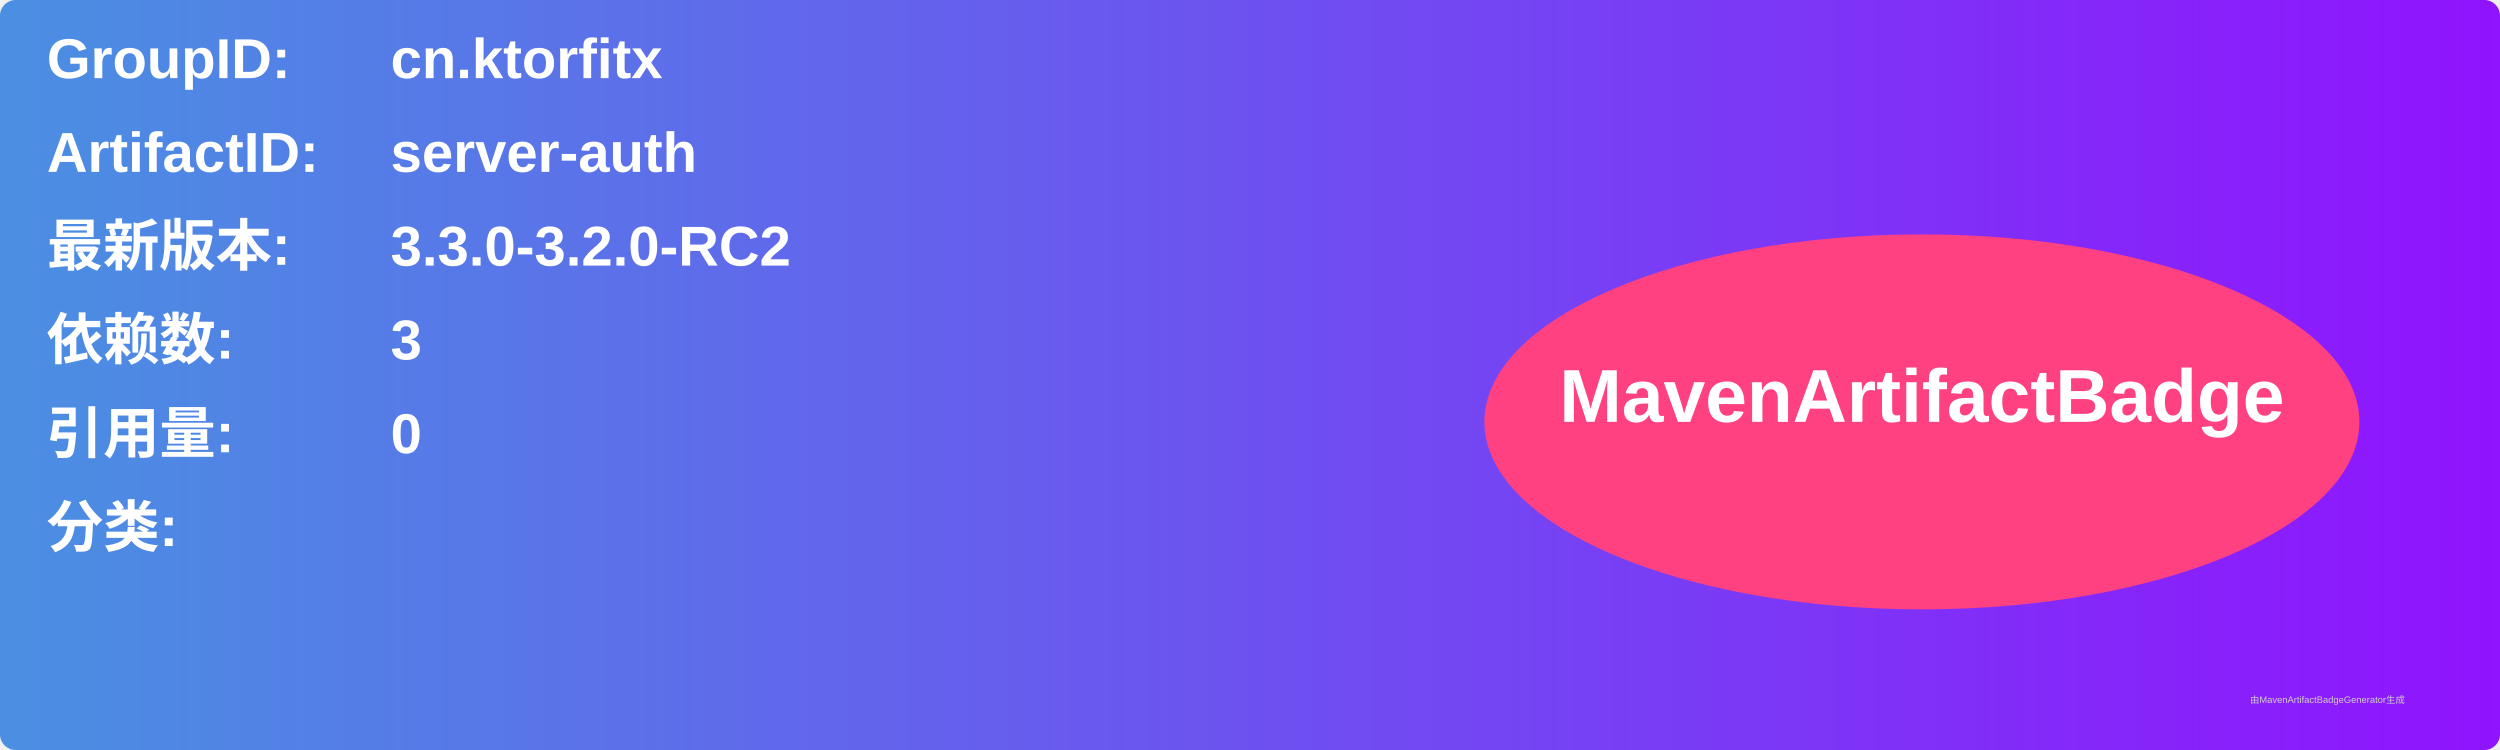
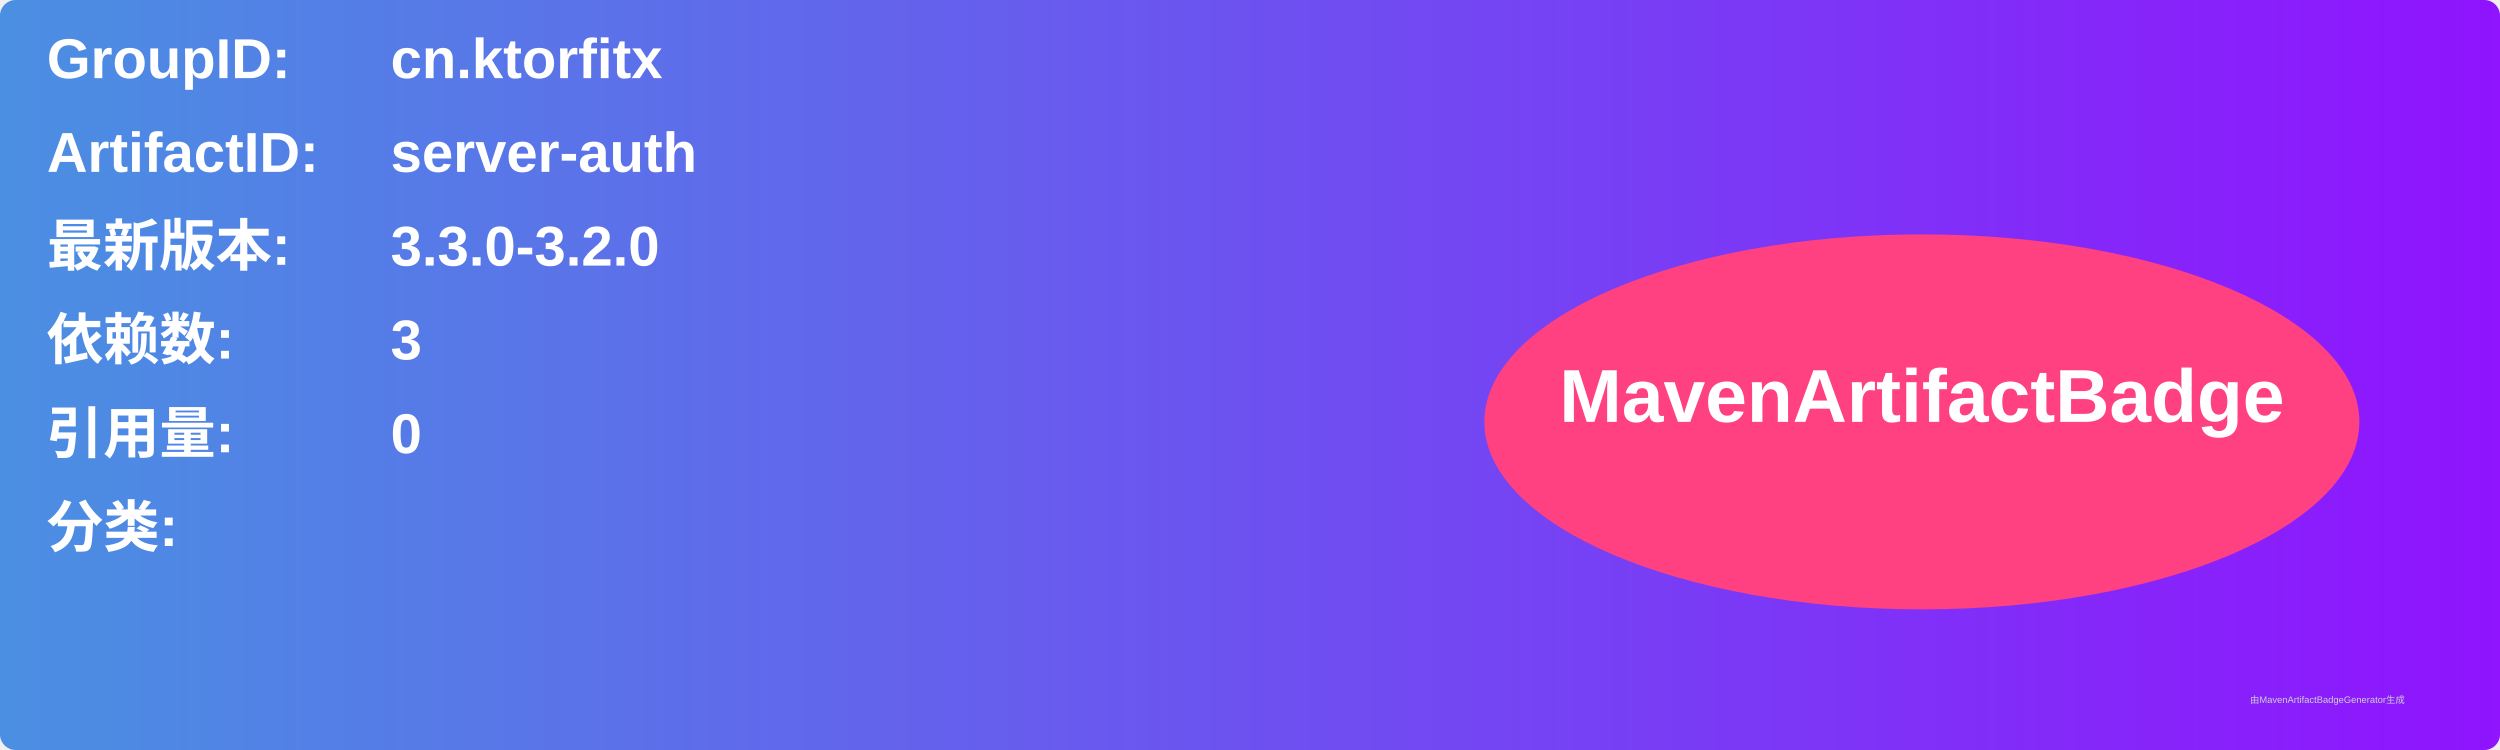
<svg xmlns="http://www.w3.org/2000/svg" width="800" height="240" viewBox="0 0 800 240">
  <linearGradient id="grad" x1="0%" y1="0%" x2="100%" y2="0%">
    <stop offset="0%" stop-color="#4a90e2" />
    <stop offset="100%" stop-color="#9013fe" />
  </linearGradient>
  <rect width="100%" height="100%" rx="5" ry="5" fill="url(#grad)" />
  <g transform="translate(15, 15)">
    <text x="0" y="10" font-family="Arial" font-size="18" fill="white" font-weight="bold" width="260">GroupID:</text>
    <text x="110" y="10" font-family="Arial" font-size="18" fill="white" font-weight="bold" width="460">cn.ktorfitx</text>
    <text x="0" y="40" font-family="Arial" font-size="18" fill="white" font-weight="bold" width="260">ArtifactID:</text>
    <text x="110" y="40" font-family="Arial" font-size="18" fill="white" font-weight="bold" width="460">server-auth</text>
    <text x="0" y="70" font-family="Arial" font-size="18" fill="white" font-weight="bold">最新版本:</text>
    <text x="110" y="70" font-family="Arial" font-size="18" fill="white" font-weight="bold">
-       <tspan font-weight="bold">3.3.0-3.2.0-RC2</tspan>
+       <tspan font-weight="bold">3.3.0-3.2.0</tspan>
    </text>
    <text x="0" y="100" font-family="Arial" font-size="18" fill="white" font-weight="bold">依赖数: </text>
    <text x="110" y="100" font-family="Arial" font-size="18" fill="white">
      <tspan font-weight="bold">3</tspan>
    </text>
    <text x="0" y="130" font-family="Arial" font-size="18" fill="white" font-weight="bold">引用量: </text>
    <text x="110" y="130" font-family="Arial" font-size="18" fill="white">
      <tspan font-weight="bold">0</tspan>
    </text>
    <text x="0" y="160" font-family="Arial" font-size="18" fill="white" font-weight="bold">分类:</text>
    <text x="10" y="190" font-family="Arial" font-size="10" fill="white">
      <tspan font-weight="bold" />
    </text>
    <ellipse cx="600" cy="120" rx="140" ry="60" fill="#ff4081" />
    <text x="600" y="120" text-anchor="middle" font-family="Arial" font-size="24" fill="white" font-weight="bold">MavenArtifactBadge</text>
  </g>
  <text x="720" y="225" font-family="Arial" font-size="3" fill="#d0d0d0">由MavenArtifactBadgeGenerator生成</text>
</svg>
